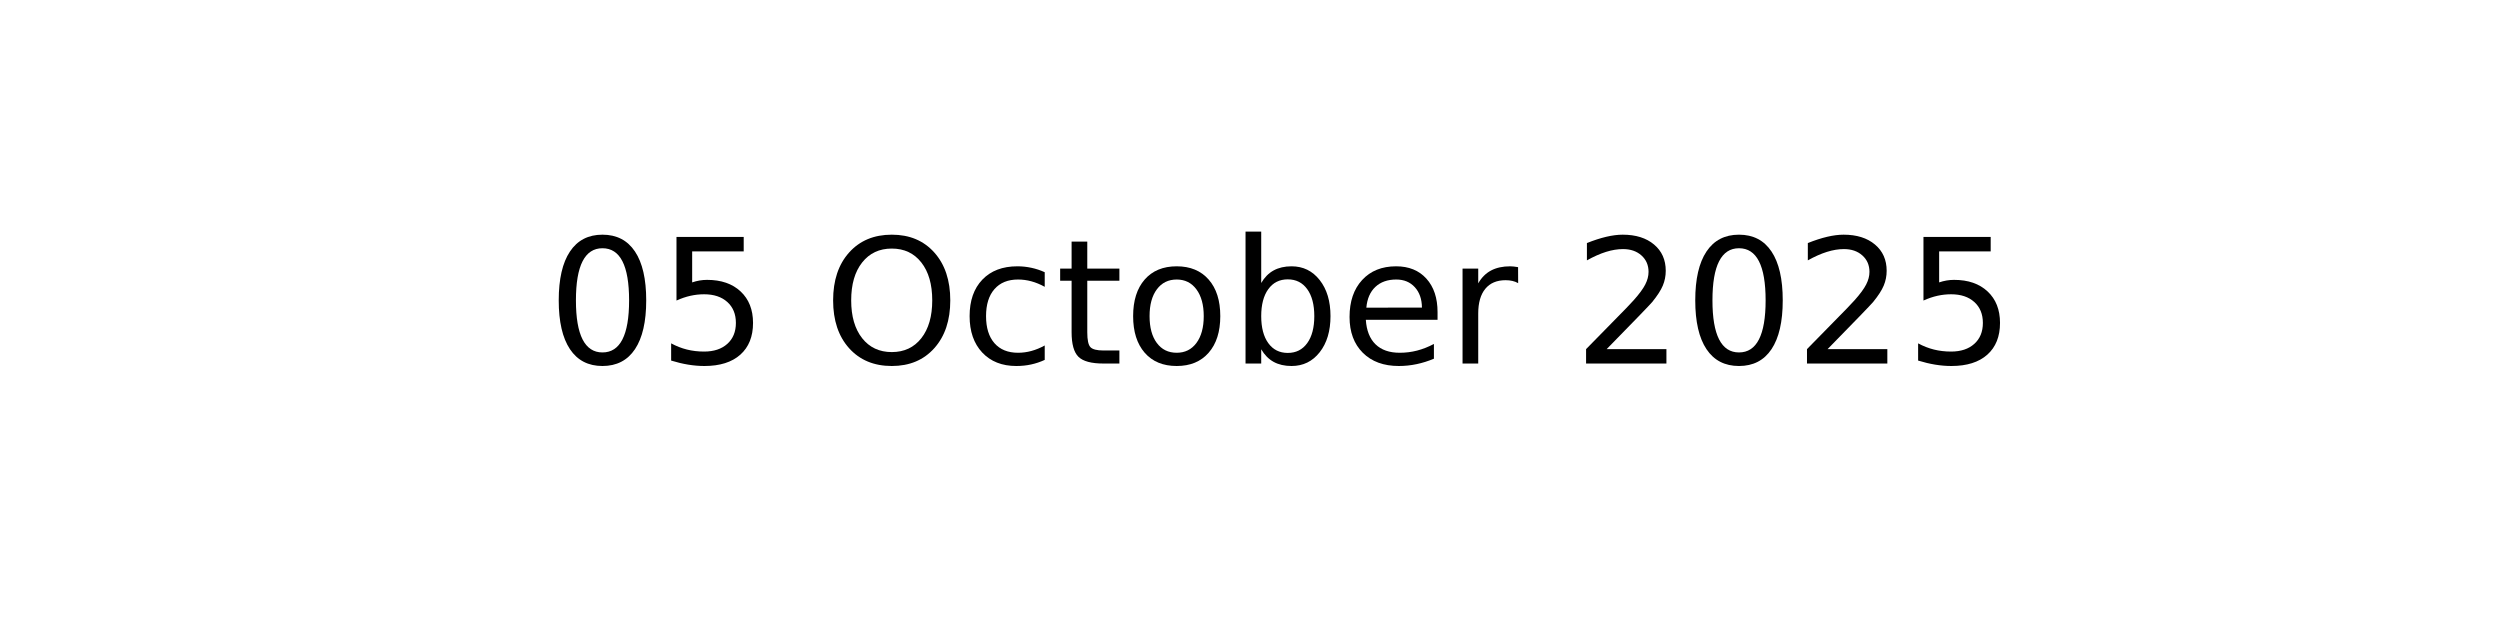
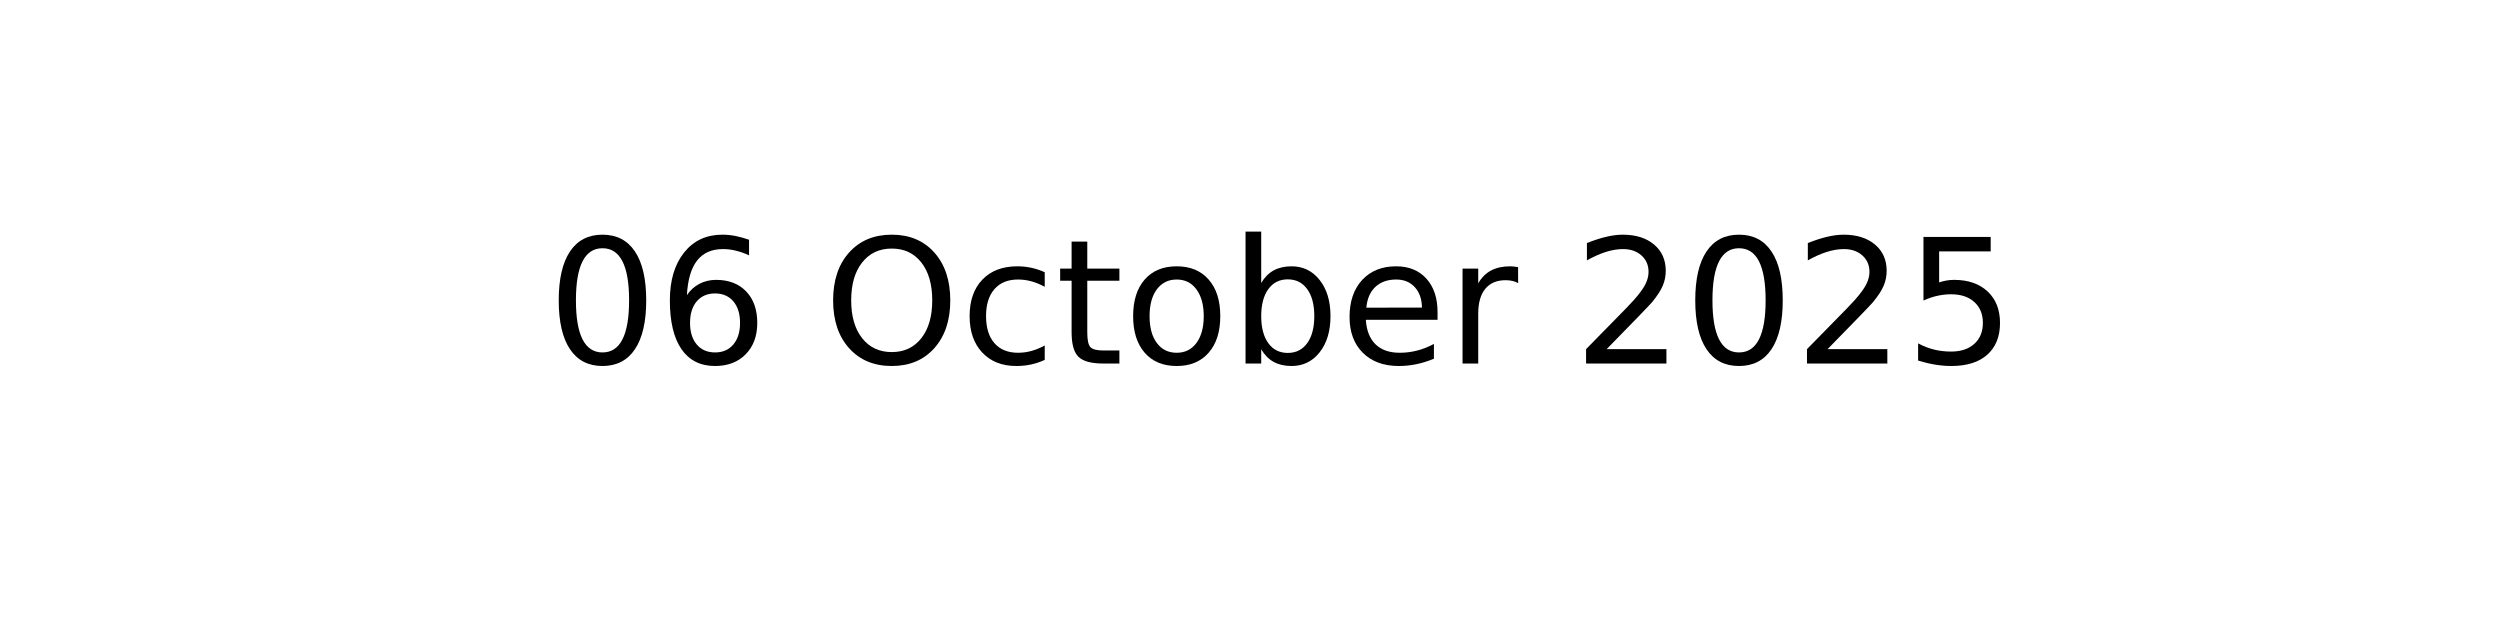
<svg xmlns="http://www.w3.org/2000/svg" xmlns:xlink="http://www.w3.org/1999/xlink" width="144pt" height="36pt" viewBox="0 0 144 36" version="1.1">
  <defs>
    <style type="text/css">*{stroke-linejoin: round; stroke-linecap: butt}</style>
  </defs>
  <g id="figure_1">
    <g id="axes_1">
      <g id="text_1">
        <g transform="translate(31.52344 20.93937) scale(0.1 -0.1)">
          <defs>
            <path id="DejaVuSans-30" d="M 2034 4250  Q 1547 4250 1301 3770  Q 1056 3291 1056 2328  Q 1056 1369 1301 889  Q 1547 409 2034 409  Q 2525 409 2770 889  Q 3016 1369 3016 2328  Q 3016 3291 2770 3770  Q 2525 4250 2034 4250  z M 2034 4750  Q 2819 4750 3233 4129  Q 3647 3509 3647 2328  Q 3647 1150 3233 529  Q 2819 -91 2034 -91  Q 1250 -91 836 529  Q 422 1150 422 2328  Q 422 3509 836 4129  Q 1250 4750 2034 4750  z " transform="scale(0.015625)" />
-             <path id="DejaVuSans-35" d="M 691 4666  L 3169 4666  L 3169 4134  L 1269 4134  L 1269 2991  Q 1406 3038 1543 3061  Q 1681 3084 1819 3084  Q 2600 3084 3056 2656  Q 3513 2228 3513 1497  Q 3513 744 3044 326  Q 2575 -91 1722 -91  Q 1428 -91 1123 -41  Q 819 9 494 109  L 494 744  Q 775 591 1075 516  Q 1375 441 1709 441  Q 2250 441 2565 725  Q 2881 1009 2881 1497  Q 2881 1984 2565 2268  Q 2250 2553 1709 2553  Q 1456 2553 1204 2497  Q 953 2441 691 2322  L 691 4666  z " transform="scale(0.015625)" />
+             <path id="DejaVuSans-36" d="M 2113 2584  Q 1688 2584 1439 2293  Q 1191 2003 1191 1497  Q 1191 994 1439 701  Q 1688 409 2113 409  Q 2538 409 2786 701  Q 3034 994 3034 1497  Q 3034 2003 2786 2293  Q 2538 2584 2113 2584  z M 3366 4563  L 3366 3988  Q 3128 4100 2886 4159  Q 2644 4219 2406 4219  Q 1781 4219 1451 3797  Q 1122 3375 1075 2522  Q 1259 2794 1537 2939  Q 1816 3084 2150 3084  Q 2853 3084 3261 2657  Q 3669 2231 3669 1497  Q 3669 778 3244 343  Q 2819 -91 2113 -91  Q 1303 -91 875 529  Q 447 1150 447 2328  Q 447 3434 972 4092  Q 1497 4750 2381 4750  Q 2619 4750 2861 4703  Q 3103 4656 3366 4563  z " transform="scale(0.015625)" />
            <path id="DejaVuSans-20" transform="scale(0.015625)" />
            <path id="DejaVuSans-4f" d="M 2522 4238  Q 1834 4238 1429 3725  Q 1025 3213 1025 2328  Q 1025 1447 1429 934  Q 1834 422 2522 422  Q 3209 422 3611 934  Q 4013 1447 4013 2328  Q 4013 3213 3611 3725  Q 3209 4238 2522 4238  z M 2522 4750  Q 3503 4750 4090 4092  Q 4678 3434 4678 2328  Q 4678 1225 4090 567  Q 3503 -91 2522 -91  Q 1538 -91 948 565  Q 359 1222 359 2328  Q 359 3434 948 4092  Q 1538 4750 2522 4750  z " transform="scale(0.015625)" />
            <path id="DejaVuSans-63" d="M 3122 3366  L 3122 2828  Q 2878 2963 2633 3030  Q 2388 3097 2138 3097  Q 1578 3097 1268 2742  Q 959 2388 959 1747  Q 959 1106 1268 751  Q 1578 397 2138 397  Q 2388 397 2633 464  Q 2878 531 3122 666  L 3122 134  Q 2881 22 2623 -34  Q 2366 -91 2075 -91  Q 1284 -91 818 406  Q 353 903 353 1747  Q 353 2603 823 3093  Q 1294 3584 2113 3584  Q 2378 3584 2631 3529  Q 2884 3475 3122 3366  z " transform="scale(0.015625)" />
            <path id="DejaVuSans-74" d="M 1172 4494  L 1172 3500  L 2356 3500  L 2356 3053  L 1172 3053  L 1172 1153  Q 1172 725 1289 603  Q 1406 481 1766 481  L 2356 481  L 2356 0  L 1766 0  Q 1100 0 847 248  Q 594 497 594 1153  L 594 3053  L 172 3053  L 172 3500  L 594 3500  L 594 4494  L 1172 4494  z " transform="scale(0.015625)" />
            <path id="DejaVuSans-6f" d="M 1959 3097  Q 1497 3097 1228 2736  Q 959 2375 959 1747  Q 959 1119 1226 758  Q 1494 397 1959 397  Q 2419 397 2687 759  Q 2956 1122 2956 1747  Q 2956 2369 2687 2733  Q 2419 3097 1959 3097  z M 1959 3584  Q 2709 3584 3137 3096  Q 3566 2609 3566 1747  Q 3566 888 3137 398  Q 2709 -91 1959 -91  Q 1206 -91 779 398  Q 353 888 353 1747  Q 353 2609 779 3096  Q 1206 3584 1959 3584  z " transform="scale(0.015625)" />
            <path id="DejaVuSans-62" d="M 3116 1747  Q 3116 2381 2855 2742  Q 2594 3103 2138 3103  Q 1681 3103 1420 2742  Q 1159 2381 1159 1747  Q 1159 1113 1420 752  Q 1681 391 2138 391  Q 2594 391 2855 752  Q 3116 1113 3116 1747  z M 1159 2969  Q 1341 3281 1617 3432  Q 1894 3584 2278 3584  Q 2916 3584 3314 3078  Q 3713 2572 3713 1747  Q 3713 922 3314 415  Q 2916 -91 2278 -91  Q 1894 -91 1617 61  Q 1341 213 1159 525  L 1159 0  L 581 0  L 581 4863  L 1159 4863  L 1159 2969  z " transform="scale(0.015625)" />
            <path id="DejaVuSans-65" d="M 3597 1894  L 3597 1613  L 953 1613  Q 991 1019 1311 708  Q 1631 397 2203 397  Q 2534 397 2845 478  Q 3156 559 3463 722  L 3463 178  Q 3153 47 2828 -22  Q 2503 -91 2169 -91  Q 1331 -91 842 396  Q 353 884 353 1716  Q 353 2575 817 3079  Q 1281 3584 2069 3584  Q 2775 3584 3186 3129  Q 3597 2675 3597 1894  z M 3022 2063  Q 3016 2534 2758 2815  Q 2500 3097 2075 3097  Q 1594 3097 1305 2825  Q 1016 2553 972 2059  L 3022 2063  z " transform="scale(0.015625)" />
            <path id="DejaVuSans-72" d="M 2631 2963  Q 2534 3019 2420 3045  Q 2306 3072 2169 3072  Q 1681 3072 1420 2755  Q 1159 2438 1159 1844  L 1159 0  L 581 0  L 581 3500  L 1159 3500  L 1159 2956  Q 1341 3275 1631 3429  Q 1922 3584 2338 3584  Q 2397 3584 2469 3576  Q 2541 3569 2628 3553  L 2631 2963  z " transform="scale(0.015625)" />
            <path id="DejaVuSans-32" d="M 1228 531  L 3431 531  L 3431 0  L 469 0  L 469 531  Q 828 903 1448 1529  Q 2069 2156 2228 2338  Q 2531 2678 2651 2914  Q 2772 3150 2772 3378  Q 2772 3750 2511 3984  Q 2250 4219 1831 4219  Q 1534 4219 1204 4116  Q 875 4013 500 3803  L 500 4441  Q 881 4594 1212 4672  Q 1544 4750 1819 4750  Q 2544 4750 2975 4387  Q 3406 4025 3406 3419  Q 3406 3131 3298 2873  Q 3191 2616 2906 2266  Q 2828 2175 2409 1742  Q 1991 1309 1228 531  z " transform="scale(0.015625)" />
+             <path id="DejaVuSans-35" d="M 691 4666  L 3169 4666  L 3169 4134  L 1269 4134  L 1269 2991  Q 1406 3038 1543 3061  Q 1681 3084 1819 3084  Q 2600 3084 3056 2656  Q 3513 2228 3513 1497  Q 3513 744 3044 326  Q 2575 -91 1722 -91  Q 1428 -91 1123 -41  Q 819 9 494 109  L 494 744  Q 775 591 1075 516  Q 1375 441 1709 441  Q 2250 441 2565 725  Q 2881 1009 2881 1497  Q 2881 1984 2565 2268  Q 2250 2553 1709 2553  Q 1456 2553 1204 2497  Q 953 2441 691 2322  L 691 4666  z " transform="scale(0.015625)" />
          </defs>
          <use xlink:href="#DejaVuSans-30" />
-           <use xlink:href="#DejaVuSans-35" x="63.623" />
+           <use xlink:href="#DejaVuSans-36" x="63.623" />
          <use xlink:href="#DejaVuSans-20" x="127.246" />
          <use xlink:href="#DejaVuSans-4f" x="159.033" />
          <use xlink:href="#DejaVuSans-63" x="237.744" />
          <use xlink:href="#DejaVuSans-74" x="292.725" />
          <use xlink:href="#DejaVuSans-6f" x="331.934" />
          <use xlink:href="#DejaVuSans-62" x="393.115" />
          <use xlink:href="#DejaVuSans-65" x="456.592" />
          <use xlink:href="#DejaVuSans-72" x="518.115" />
          <use xlink:href="#DejaVuSans-20" x="559.229" />
          <use xlink:href="#DejaVuSans-32" x="591.016" />
          <use xlink:href="#DejaVuSans-30" x="654.639" />
          <use xlink:href="#DejaVuSans-32" x="718.262" />
          <use xlink:href="#DejaVuSans-35" x="781.885" />
        </g>
      </g>
    </g>
  </g>
</svg>
